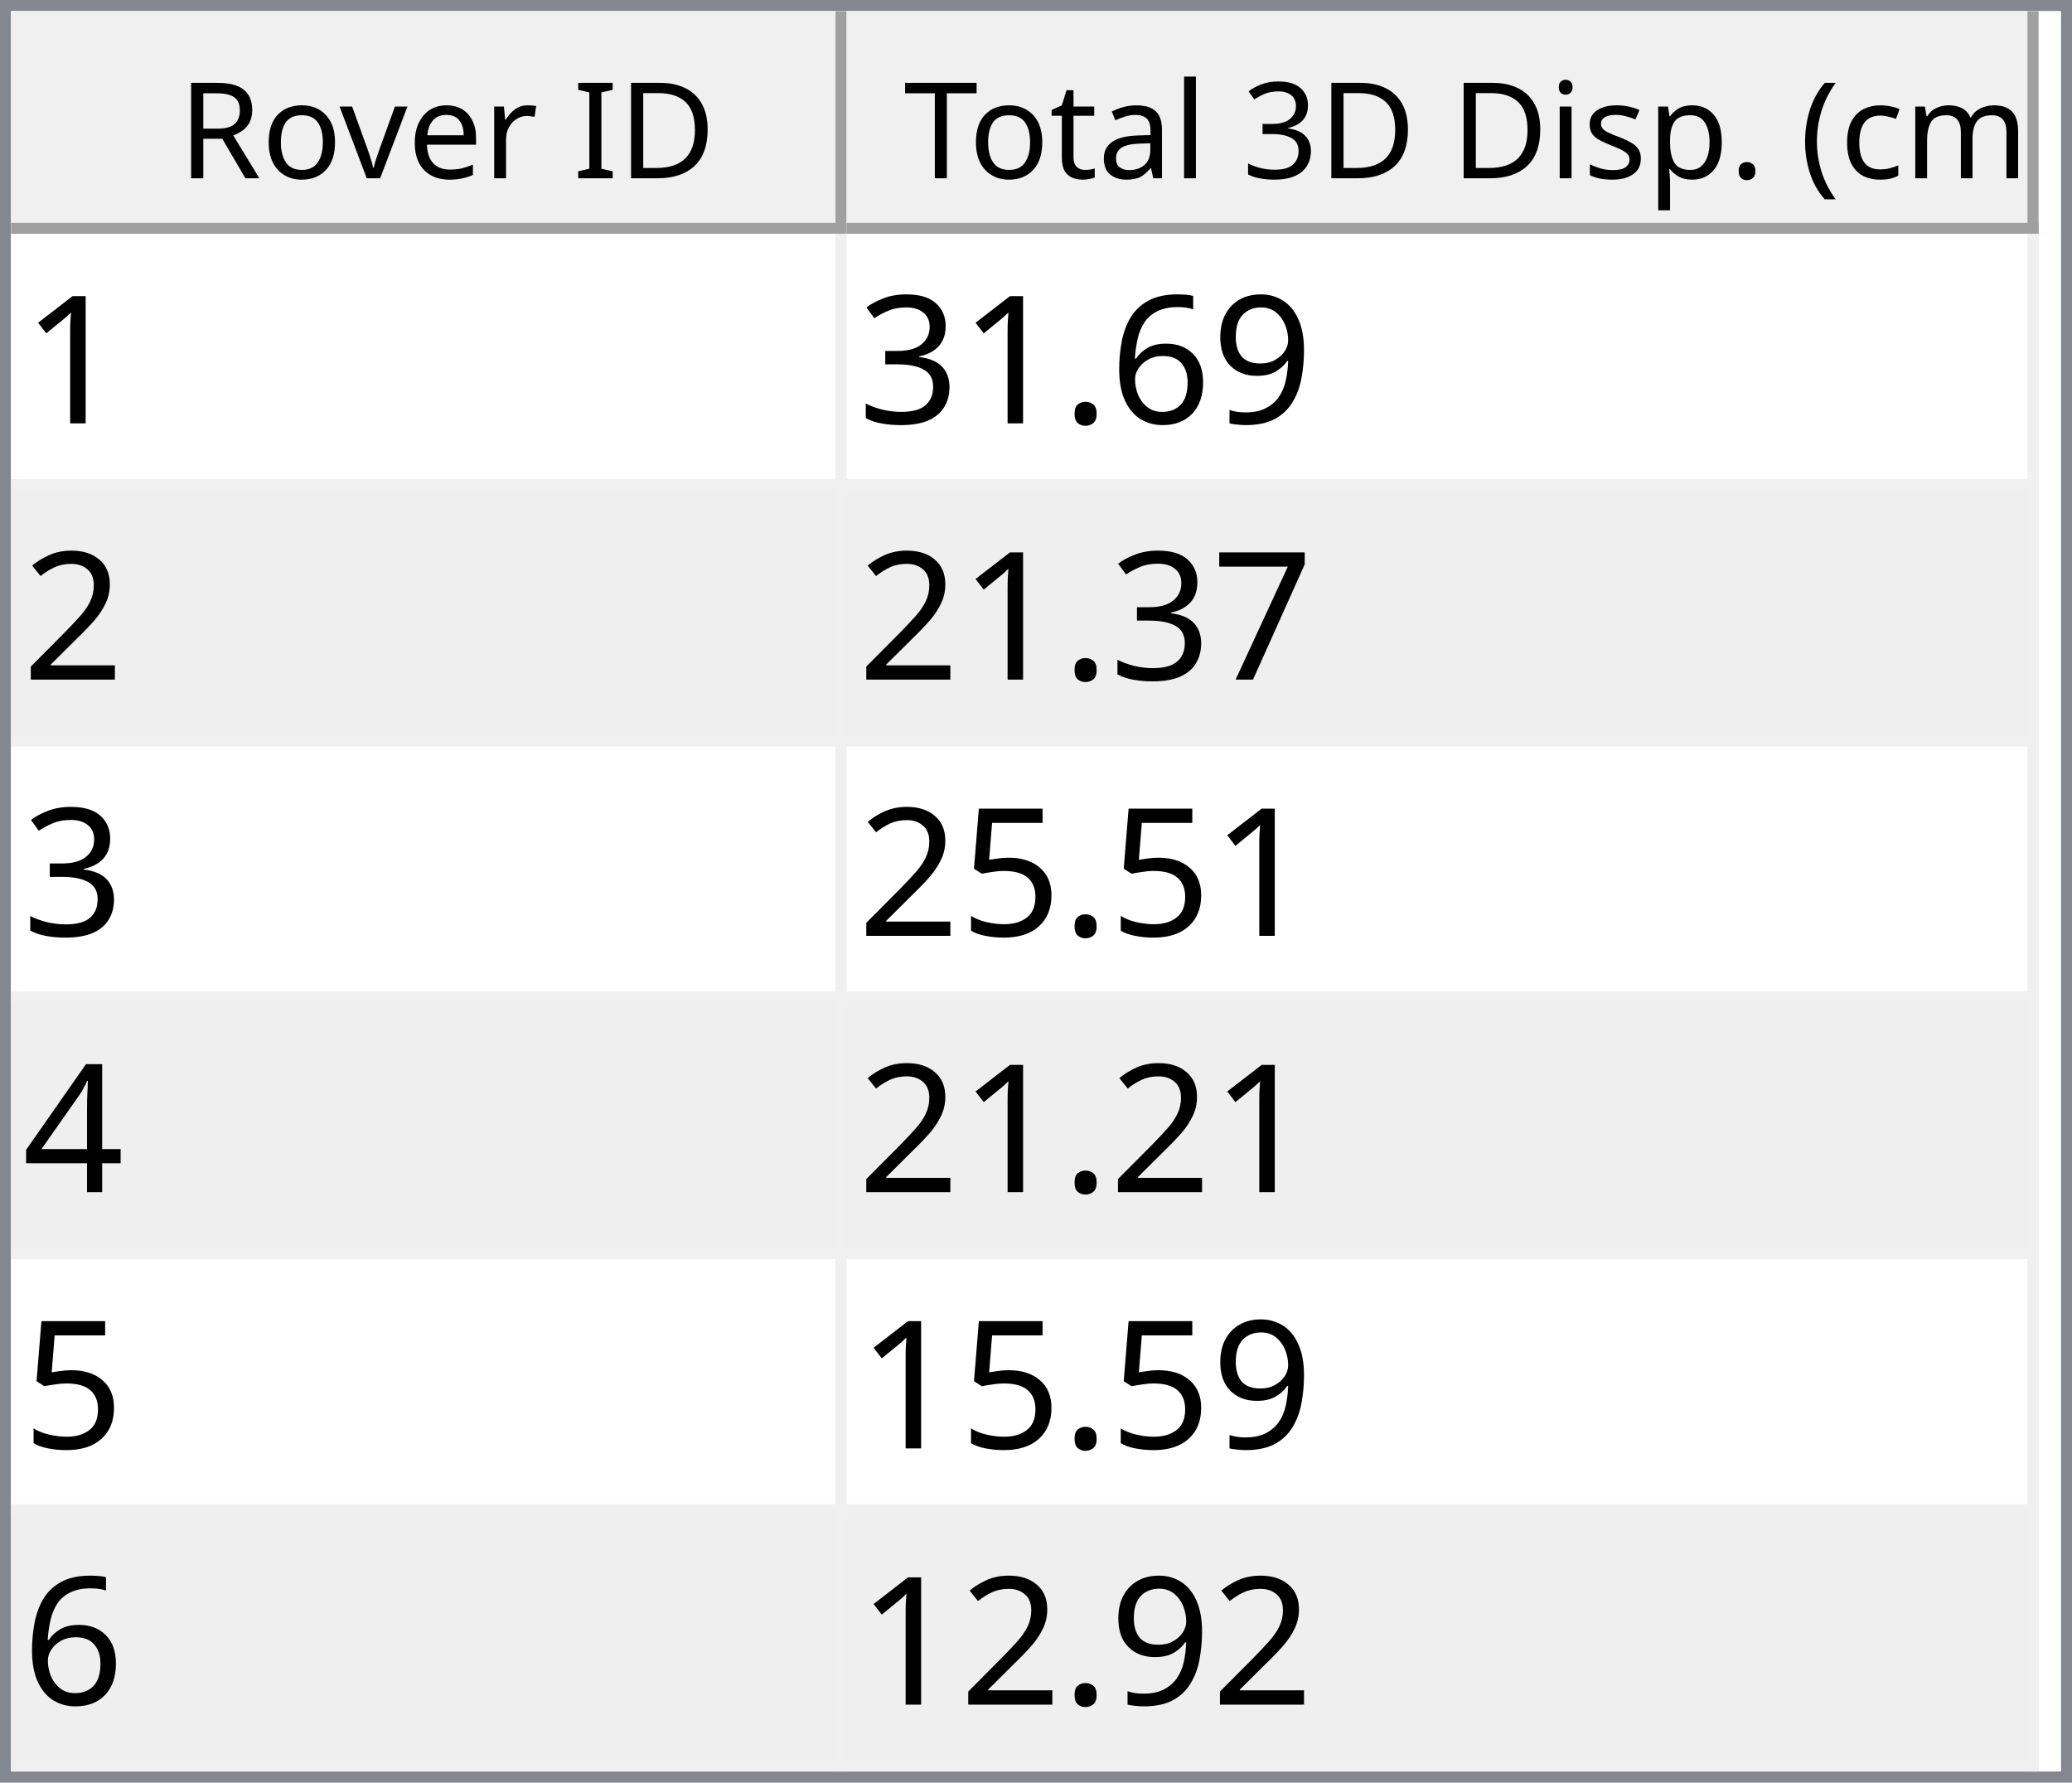
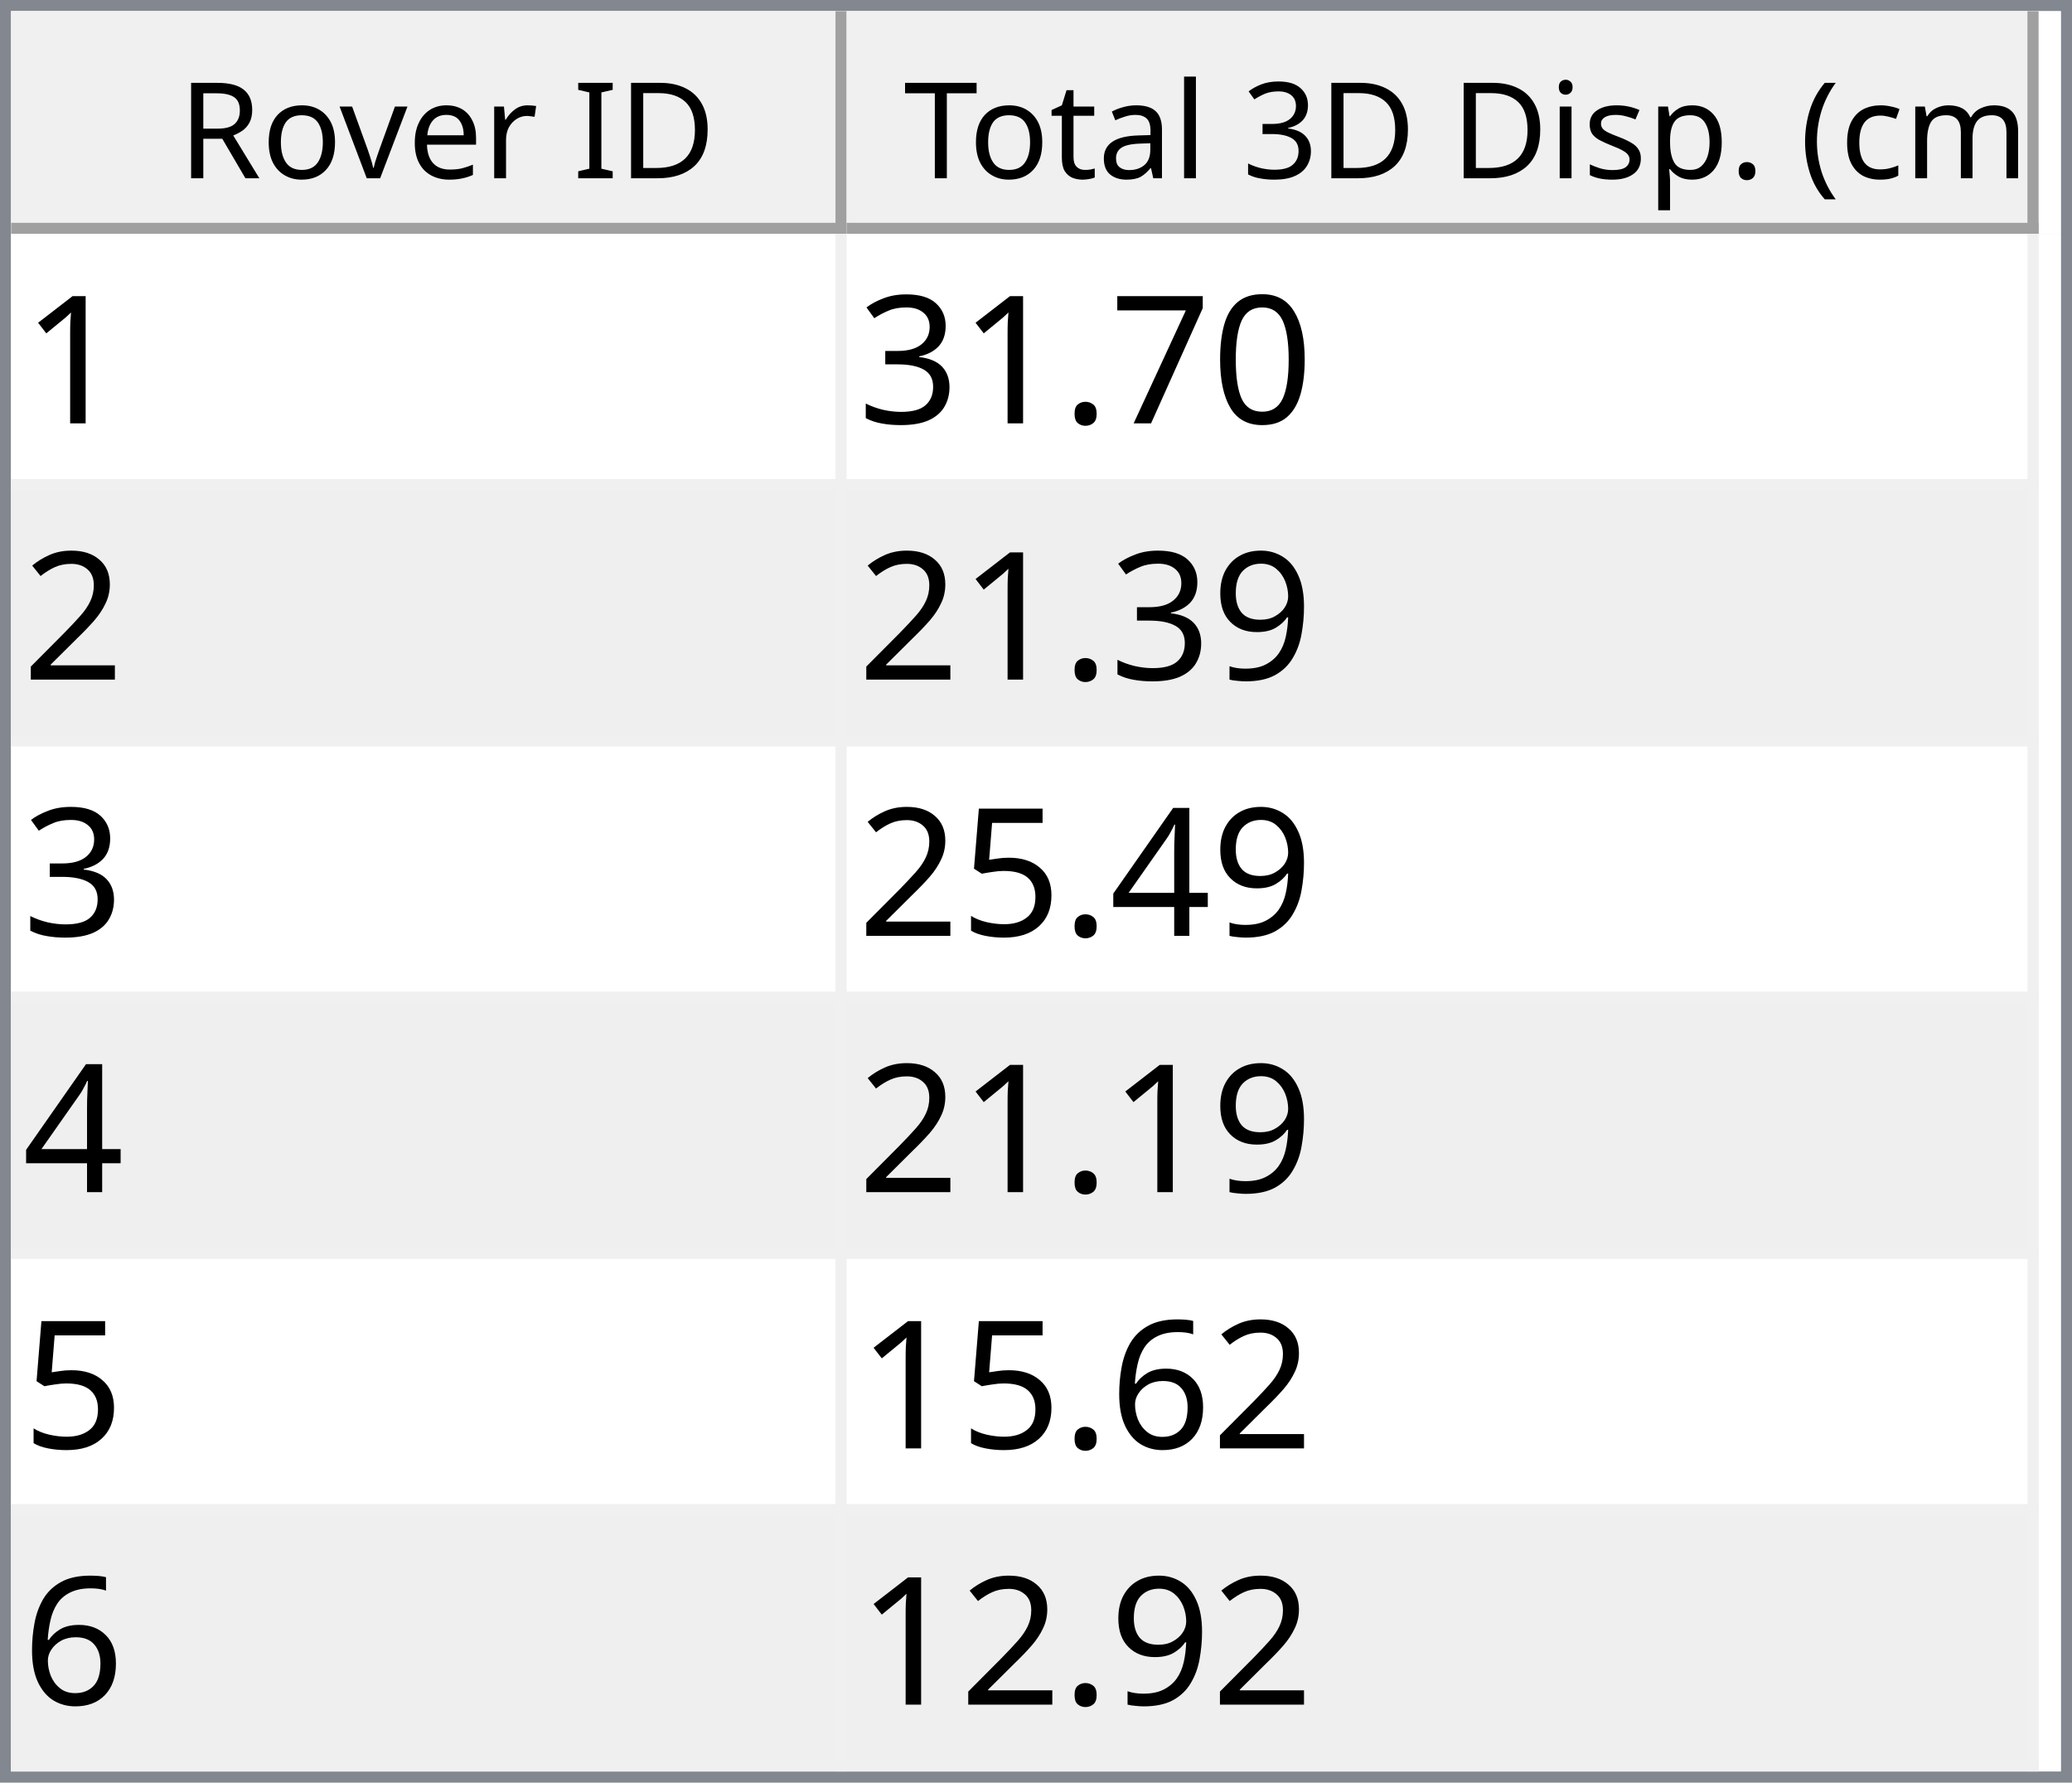
<svg xmlns="http://www.w3.org/2000/svg" style="fill-opacity:1; color-rendering:auto; color-interpolation:auto; text-rendering:auto; stroke:black; stroke-linecap:square; stroke-miterlimit:10; shape-rendering:auto; stroke-opacity:1; fill:black; stroke-dasharray:none; font-weight:normal; stroke-width:1; font-family:'Dialog'; font-style:normal; stroke-linejoin:miter; font-size:12px; stroke-dashoffset:0; image-rendering:auto;" width="186" height="160">
  <defs id="genericDefs" />
  <g>
    <defs id="defs1">
      <clipPath clipPathUnits="userSpaceOnUse" id="clipPath1">
        <path d="M0 0 L186 0 L186 160 L0 160 L0 0 Z" />
      </clipPath>
      <clipPath clipPathUnits="userSpaceOnUse" id="clipPath2">
        <path d="M0 0 L0 160 L186 160 L186 0 Z" />
      </clipPath>
      <clipPath clipPathUnits="userSpaceOnUse" id="clipPath3">
        <path d="M0 0 L0 20 L184 20 L184 0 Z" />
      </clipPath>
      <clipPath clipPathUnits="userSpaceOnUse" id="clipPath4">
        <path d="M0 0 L0 20 L75 20 L75 0 Z" />
      </clipPath>
      <clipPath clipPathUnits="userSpaceOnUse" id="clipPath5">
        <path d="M1 1 L1 19 L74 19 L74 1 Z" />
      </clipPath>
      <clipPath clipPathUnits="userSpaceOnUse" id="clipPath6">
        <path d="M0 0 L0 18 L73 18 L73 0 Z" />
      </clipPath>
      <clipPath clipPathUnits="userSpaceOnUse" id="clipPath7">
        <path d="M-0.5 -0.5 L-0.5 19.5 L74.5 19.5 L74.5 -0.5 Z" />
      </clipPath>
      <clipPath clipPathUnits="userSpaceOnUse" id="clipPath8">
        <path d="M0 0 L0 20 L107 20 L107 0 Z" />
      </clipPath>
      <clipPath clipPathUnits="userSpaceOnUse" id="clipPath9">
        <path d="M1 1 L1 19 L106 19 L106 1 Z" />
      </clipPath>
      <clipPath clipPathUnits="userSpaceOnUse" id="clipPath10">
        <path d="M0 0 L0 18 L105 18 L105 0 Z" />
      </clipPath>
      <clipPath clipPathUnits="userSpaceOnUse" id="clipPath11">
        <path d="M-0.5 -0.5 L-0.5 19.5 L106.5 19.5 L106.5 -0.5 Z" />
      </clipPath>
      <clipPath clipPathUnits="userSpaceOnUse" id="clipPath12">
        <path d="M0 0 L0 138 L184 138 L184 0 Z" />
      </clipPath>
      <clipPath clipPathUnits="userSpaceOnUse" id="clipPath13">
        <path d="M0 0 L0 138 L182 138 L182 0 Z" />
      </clipPath>
      <clipPath clipPathUnits="userSpaceOnUse" id="clipPath14">
        <path d="M-0.5 -0.5 L-0.5 137.5 L181.5 137.5 L181.5 -0.5 Z" />
      </clipPath>
      <clipPath clipPathUnits="userSpaceOnUse" id="clipPath15">
        <path d="M0 0 L0 22 L74 22 L74 0 Z" />
      </clipPath>
      <clipPath clipPathUnits="userSpaceOnUse" id="clipPath16">
        <path d="M0 0 L0 22 L106 22 L106 0 Z" />
      </clipPath>
      <font horiz-adv-x="64.551" id="font1">
        <font-face ascent="107.91" descent="25.098" units-per-em="100" style="font-style:normal; font-family:Segoe UI; font-weight:normal;" />
        <missing-glyph horiz-adv-x="64.551" d="M8.109 0 L8.109 68.266 L56.453 68.266 L56.453 0 L8.109 0 ZM15.328 7.234 L49.219 7.234 L49.219 61.031 L15.328 61.031 L15.328 7.234 Z" />
        <glyph unicode="D" horiz-adv-x="70.117" d="M9.188 0 L9.188 70.016 L28.516 70.016 Q65.531 70.016 65.531 35.891 Q65.531 19.672 55.25 9.836 Q44.969 0 27.734 0 L9.188 0 ZM17.391 62.594 L17.391 7.422 L27.828 7.422 Q41.609 7.422 49.273 14.797 Q56.938 22.172 56.938 35.688 Q56.938 62.594 28.328 62.594 L17.391 62.594 Z" />
        <glyph unicode="I" horiz-adv-x="26.611" d="M17.391 0 L9.188 0 L9.188 70.016 L17.391 70.016 L17.391 0 Z" />
        <glyph unicode=" " horiz-adv-x="27.393" d="" />
        <glyph unicode="r" horiz-adv-x="34.766" d="M34.188 41.891 Q32.078 43.5 28.125 43.5 Q23 43.5 19.555 38.672 Q16.109 33.844 16.109 25.484 L16.109 0 L8.109 0 L8.109 50 L16.109 50 L16.109 39.703 L16.312 39.703 Q18.016 44.969 21.531 47.922 Q25.047 50.875 29.391 50.875 Q32.516 50.875 34.188 50.203 L34.188 41.891 Z" />
        <glyph unicode="e" horiz-adv-x="52.295" d="M48.297 23 L12.984 23 Q13.188 14.656 17.484 10.109 Q21.781 5.562 29.297 5.562 Q37.75 5.562 44.828 11.141 L44.828 3.609 Q38.234 -1.172 27.391 -1.172 Q16.797 -1.172 10.742 5.641 Q4.688 12.453 4.688 24.812 Q4.688 36.469 11.305 43.82 Q17.922 51.172 27.734 51.172 Q37.547 51.172 42.922 44.828 Q48.297 38.484 48.297 27.203 L48.297 23 ZM40.094 29.781 Q40.047 36.719 36.75 40.578 Q33.453 44.438 27.594 44.438 Q21.922 44.438 17.969 40.383 Q14.016 36.328 13.094 29.781 L40.094 29.781 Z" />
        <glyph unicode="v" horiz-adv-x="47.9" d="M47.406 50 L27.484 0 L19.625 0 L0.688 50 L9.469 50 L22.172 13.672 Q23.578 9.672 23.922 6.688 L24.125 6.688 Q24.609 10.453 25.688 13.484 L38.969 50 L47.406 50 Z" />
        <glyph unicode="o" horiz-adv-x="58.594" d="M29 -1.172 Q17.922 -1.172 11.305 5.836 Q4.688 12.844 4.688 24.422 Q4.688 37.016 11.57 44.094 Q18.453 51.172 30.172 51.172 Q41.359 51.172 47.633 44.289 Q53.906 37.406 53.906 25.203 Q53.906 13.234 47.141 6.031 Q40.375 -1.172 29 -1.172 ZM29.594 44.438 Q21.875 44.438 17.383 39.188 Q12.891 33.938 12.891 24.703 Q12.891 15.828 17.43 10.695 Q21.969 5.562 29.594 5.562 Q37.359 5.562 41.531 10.594 Q45.703 15.625 45.703 24.906 Q45.703 34.281 41.531 39.359 Q37.359 44.438 29.594 44.438 Z" />
        <glyph unicode="R" horiz-adv-x="59.814" d="M59.375 0 L49.609 0 L37.891 19.625 Q36.281 22.359 34.766 24.289 Q33.25 26.219 31.664 27.438 Q30.078 28.656 28.25 29.219 Q26.422 29.781 24.125 29.781 L17.391 29.781 L17.391 0 L9.188 0 L9.188 70.016 L30.078 70.016 Q34.672 70.016 38.555 68.867 Q42.438 67.719 45.289 65.375 Q48.141 63.031 49.758 59.547 Q51.375 56.062 51.375 51.375 Q51.375 47.703 50.273 44.656 Q49.172 41.609 47.148 39.211 Q45.125 36.812 42.266 35.133 Q39.406 33.453 35.844 32.516 L35.844 32.328 Q37.594 31.547 38.891 30.547 Q40.188 29.547 41.359 28.18 Q42.531 26.812 43.68 25.078 Q44.828 23.344 46.234 21.047 L59.375 0 ZM17.391 62.594 L17.391 37.203 L28.516 37.203 Q31.594 37.203 34.203 38.133 Q36.812 39.062 38.719 40.797 Q40.625 42.531 41.703 45.047 Q42.781 47.562 42.781 50.688 Q42.781 56.297 39.141 59.445 Q35.5 62.594 28.609 62.594 L17.391 62.594 Z" />
        <glyph unicode=")" horiz-adv-x="30.176" d="M8.297 -15.922 L1.172 -15.922 Q16.406 2.344 16.406 26.812 Q16.406 51.469 1.078 70.016 L8.297 70.016 Q23.531 52.156 23.531 26.703 Q23.531 1.375 8.297 -15.922 Z" />
        <glyph unicode="m" horiz-adv-x="86.133" d="M79.109 0 L71.094 0 L71.094 28.719 Q71.094 37.016 68.531 40.727 Q65.969 44.438 59.906 44.438 Q54.781 44.438 51.195 39.75 Q47.609 35.062 47.609 28.516 L47.609 0 L39.594 0 L39.594 29.688 Q39.594 44.438 28.219 44.438 Q22.953 44.438 19.531 40.016 Q16.109 35.594 16.109 28.516 L16.109 0 L8.109 0 L8.109 50 L16.109 50 L16.109 42.094 L16.312 42.094 Q21.625 51.172 31.844 51.172 Q36.969 51.172 40.773 48.312 Q44.578 45.453 46 40.828 Q51.562 51.172 62.594 51.172 Q79.109 51.172 79.109 30.812 L79.109 0 Z" />
        <glyph unicode="c" horiz-adv-x="46.191" d="M42.188 2.297 Q36.422 -1.172 28.516 -1.172 Q17.828 -1.172 11.258 5.789 Q4.688 12.75 4.688 23.828 Q4.688 36.188 11.766 43.68 Q18.844 51.172 30.672 51.172 Q37.25 51.172 42.281 48.734 L42.281 40.531 Q36.719 44.438 30.375 44.438 Q22.703 44.438 17.797 38.945 Q12.891 33.453 12.891 24.516 Q12.891 15.719 17.508 10.641 Q22.125 5.562 29.891 5.562 Q36.422 5.562 42.188 9.906 L42.188 2.297 Z" />
        <glyph unicode="(" horiz-adv-x="30.176" d="M29.109 -15.922 L21.969 -15.922 Q6.844 1.375 6.844 26.703 Q6.844 52.156 21.969 70.016 L29.203 70.016 Q13.875 51.469 13.875 26.812 Q13.875 2.344 29.109 -15.922 Z" />
        <glyph unicode="." horiz-adv-x="21.68" d="M10.891 -1.078 Q8.641 -1.078 7.055 0.539 Q5.469 2.156 5.469 4.391 Q5.469 6.641 7.055 8.273 Q8.641 9.906 10.891 9.906 Q13.188 9.906 14.797 8.273 Q16.406 6.641 16.406 4.391 Q16.406 2.156 14.797 0.539 Q13.188 -1.078 10.891 -1.078 Z" />
        <glyph unicode="p" horiz-adv-x="58.789" d="M16.312 7.234 L16.109 7.234 L16.109 -23 L8.109 -23 L8.109 50 L16.109 50 L16.109 41.219 L16.312 41.219 Q22.219 51.172 33.594 51.172 Q43.266 51.172 48.688 44.461 Q54.109 37.75 54.109 26.469 Q54.109 13.922 48 6.375 Q41.891 -1.172 31.297 -1.172 Q21.578 -1.172 16.312 7.234 ZM16.109 27.391 L16.109 20.406 Q16.109 14.203 20.141 9.883 Q24.172 5.562 30.375 5.562 Q37.641 5.562 41.773 11.133 Q45.906 16.703 45.906 26.609 Q45.906 34.969 42.047 39.703 Q38.188 44.438 31.594 44.438 Q24.609 44.438 20.359 39.578 Q16.109 34.719 16.109 27.391 Z" />
        <glyph unicode="s" horiz-adv-x="42.432" d="M5.078 1.812 L5.078 10.406 Q11.625 5.562 19.484 5.562 Q30.031 5.562 30.031 12.594 Q30.031 14.594 29.125 15.992 Q28.219 17.391 26.68 18.461 Q25.141 19.531 23.07 20.383 Q21 21.234 18.609 22.172 Q15.281 23.484 12.766 24.828 Q10.25 26.172 8.57 27.859 Q6.891 29.547 6.031 31.695 Q5.172 33.844 5.172 36.719 Q5.172 40.234 6.789 42.945 Q8.406 45.656 11.086 47.484 Q13.766 49.312 17.211 50.242 Q20.656 51.172 24.312 51.172 Q30.812 51.172 35.938 48.922 L35.938 40.828 Q30.422 44.438 23.25 44.438 Q21 44.438 19.195 43.922 Q17.391 43.406 16.094 42.477 Q14.797 41.547 14.086 40.258 Q13.375 38.969 13.375 37.406 Q13.375 35.453 14.086 34.133 Q14.797 32.812 16.164 31.789 Q17.531 30.766 19.484 29.938 Q21.438 29.109 23.922 28.125 Q27.25 26.859 29.883 25.516 Q32.516 24.172 34.375 22.484 Q36.234 20.797 37.234 18.602 Q38.234 16.406 38.234 13.375 Q38.234 9.672 36.602 6.938 Q34.969 4.203 32.234 2.398 Q29.5 0.594 25.93 -0.289 Q22.359 -1.172 18.453 -1.172 Q10.75 -1.172 5.078 1.812 Z" />
        <glyph unicode="i" horiz-adv-x="24.219" d="M12.203 62.703 Q10.062 62.703 8.547 64.164 Q7.031 65.625 7.031 67.875 Q7.031 70.125 8.547 71.609 Q10.062 73.094 12.203 73.094 Q14.406 73.094 15.945 71.609 Q17.484 70.125 17.484 67.875 Q17.484 65.719 15.945 64.211 Q14.406 62.703 12.203 62.703 ZM16.109 0 L8.109 0 L8.109 50 L16.109 50 L16.109 0 Z" />
        <glyph unicode="3" horiz-adv-x="53.906" d="M46.531 19.828 Q46.531 15.094 44.75 11.211 Q42.969 7.328 39.719 4.57 Q36.469 1.812 31.93 0.297 Q27.391 -1.219 21.922 -1.219 Q11.922 -1.219 6 2.594 L6 11.188 Q13.094 5.609 22.219 5.609 Q25.875 5.609 28.828 6.539 Q31.781 7.469 33.906 9.227 Q36.031 10.984 37.18 13.477 Q38.328 15.969 38.328 19.094 Q38.328 32.812 18.797 32.812 L12.984 32.812 L12.984 39.594 L18.5 39.594 Q35.797 39.594 35.797 52.484 Q35.797 64.406 22.609 64.406 Q15.188 64.406 8.688 59.422 L8.688 67.188 Q15.375 71.188 24.609 71.188 Q29 71.188 32.57 69.969 Q36.141 68.75 38.68 66.555 Q41.219 64.359 42.609 61.281 Q44 58.203 44 54.5 Q44 40.672 30.031 36.719 L30.031 36.531 Q33.594 36.141 36.625 34.797 Q39.656 33.453 41.852 31.305 Q44.047 29.156 45.289 26.25 Q46.531 23.344 46.531 19.828 Z" />
        <glyph unicode="l" horiz-adv-x="24.219" d="M16.109 0 L8.109 0 L8.109 74.031 L16.109 74.031 L16.109 0 Z" />
        <glyph unicode="a" horiz-adv-x="50.879" d="M43.891 0 L35.891 0 L35.891 7.812 L35.688 7.812 Q30.469 -1.172 20.312 -1.172 Q12.844 -1.172 8.617 2.781 Q4.391 6.734 4.391 13.281 Q4.391 27.297 20.906 29.594 L35.891 31.688 Q35.891 44.438 25.594 44.438 Q16.547 44.438 9.281 38.281 L9.281 46.484 Q16.656 51.172 26.266 51.172 Q43.891 51.172 43.891 32.516 L43.891 0 ZM35.891 25.297 L23.828 23.641 Q18.266 22.859 15.43 20.875 Q12.594 18.891 12.594 13.875 Q12.594 10.203 15.211 7.883 Q17.828 5.562 22.172 5.562 Q28.125 5.562 32.008 9.742 Q35.891 13.922 35.891 20.312 L35.891 25.297 Z" />
        <glyph unicode="t" horiz-adv-x="33.887" d="M31.297 0.484 Q28.469 -1.078 23.828 -1.078 Q10.688 -1.078 10.688 13.578 L10.688 43.172 L2.094 43.172 L2.094 50 L10.688 50 L10.688 62.203 L18.703 64.797 L18.703 50 L31.297 50 L31.297 43.172 L18.703 43.172 L18.703 14.984 Q18.703 9.969 20.414 7.82 Q22.125 5.672 26.078 5.672 Q29.109 5.672 31.297 7.328 L31.297 0.484 Z" />
        <glyph unicode="T" horiz-adv-x="52.393" d="M50.594 62.594 L30.375 62.594 L30.375 0 L22.172 0 L22.172 62.594 L2 62.594 L2 70.016 L50.594 70.016 L50.594 62.594 Z" />
      </font>
      <font horiz-adv-x="75.0" id="font2">
        <font-face ascent="100.537" descent="21.973" units-per-em="100" style="font-style:normal; font-family:sans-serif; font-weight:normal;" />
        <missing-glyph horiz-adv-x="75.0" d="M12.5 0 L12.5 62.5 L62.5 62.5 L62.5 0 L12.5 0 ZM14.062 1.562 L60.938 1.562 L60.938 60.938 L14.062 60.938 L14.062 1.562 Z" />
        <glyph unicode="1" horiz-adv-x="55.615" d="M37.25 0 L28.469 0 L28.469 56 Q25.297 52.984 20.141 49.953 Q14.984 46.922 10.891 45.406 L10.891 53.906 Q18.266 57.375 23.781 62.305 Q29.297 67.234 31.594 71.875 L37.25 71.875 L37.25 0 Z" />
-         <glyph unicode="9" horiz-adv-x="55.615" d="M5.469 16.547 L13.922 17.328 Q14.984 11.375 18.016 8.688 Q21.047 6 25.781 6 Q29.828 6 32.883 7.859 Q35.938 9.719 37.891 12.82 Q39.844 15.922 41.164 21.195 Q42.484 26.469 42.484 31.938 Q42.484 32.516 42.438 33.688 Q39.797 29.5 35.234 26.883 Q30.672 24.266 25.344 24.266 Q16.453 24.266 10.305 30.711 Q4.156 37.156 4.156 47.703 Q4.156 58.594 10.578 65.234 Q17 71.875 26.656 71.875 Q33.641 71.875 39.43 68.117 Q45.219 64.359 48.219 57.398 Q51.219 50.438 51.219 37.25 Q51.219 23.531 48.242 15.406 Q45.266 7.281 39.383 3.031 Q33.5 -1.219 25.594 -1.219 Q17.188 -1.219 11.867 3.445 Q6.547 8.109 5.469 16.547 ZM41.453 48.141 Q41.453 55.719 37.43 60.156 Q33.406 64.594 27.734 64.594 Q21.875 64.594 17.531 59.812 Q13.188 55.031 13.188 47.406 Q13.188 40.578 17.312 36.305 Q21.438 32.031 27.484 32.031 Q33.594 32.031 37.523 36.305 Q41.453 40.578 41.453 48.141 Z" />
-         <glyph unicode="6" horiz-adv-x="55.615" d="M49.75 54.047 L41.016 53.375 Q39.844 58.547 37.703 60.891 Q34.125 64.656 28.906 64.656 Q24.703 64.656 21.531 62.312 Q17.391 59.281 14.992 53.469 Q12.594 47.656 12.5 36.922 Q15.672 41.75 20.266 44.094 Q24.859 46.438 29.891 46.438 Q38.672 46.438 44.852 39.969 Q51.031 33.5 51.031 23.25 Q51.031 16.5 48.125 10.719 Q45.219 4.938 40.141 1.859 Q35.062 -1.219 28.609 -1.219 Q17.625 -1.219 10.695 6.859 Q3.766 14.938 3.766 33.5 Q3.766 54.25 11.422 63.672 Q18.109 71.875 29.438 71.875 Q37.891 71.875 43.289 67.141 Q48.688 62.406 49.75 54.047 ZM13.875 23.188 Q13.875 18.656 15.797 14.508 Q17.719 10.359 21.188 8.18 Q24.656 6 28.469 6 Q34.031 6 38.039 10.492 Q42.047 14.984 42.047 22.703 Q42.047 30.125 38.086 34.398 Q34.125 38.672 28.125 38.672 Q22.172 38.672 18.023 34.398 Q13.875 30.125 13.875 23.188 Z" />
+         <glyph unicode="0" horiz-adv-x="55.615" d="M4.156 35.297 Q4.156 48 6.766 55.742 Q9.375 63.484 14.523 67.68 Q19.672 71.875 27.484 71.875 Q33.25 71.875 37.594 69.555 Q41.938 67.234 44.773 62.867 Q47.609 58.5 49.219 52.227 Q50.828 45.953 50.828 35.297 Q50.828 22.703 48.242 14.969 Q45.656 7.234 40.508 3.008 Q35.359 -1.219 27.484 -1.219 Q17.141 -1.219 11.234 6.203 Q4.156 15.141 4.156 35.297 ZM13.188 35.297 Q13.188 17.672 17.312 11.836 Q21.438 6 27.484 6 Q33.547 6 37.672 11.859 Q41.797 17.719 41.797 35.297 Q41.797 52.984 37.672 58.789 Q33.547 64.594 27.391 64.594 Q21.344 64.594 17.719 59.469 Q13.188 52.938 13.188 35.297 Z" />
+         <glyph unicode="7" horiz-adv-x="55.615" d="M4.734 62.203 L4.734 70.656 L51.078 70.656 L51.078 63.812 Q44.234 56.547 37.523 44.484 Q30.812 32.422 27.156 19.672 Q24.516 10.688 23.781 0 L14.75 0 Q14.891 8.453 18.062 20.414 Q21.234 32.375 27.172 43.484 Q33.109 54.594 39.797 62.203 L4.734 62.203 Z" />
        <glyph unicode="." horiz-adv-x="27.783" d="M9.078 0 L9.078 10.016 L19.094 10.016 L19.094 0 L9.078 0 Z" />
        <glyph unicode="3" horiz-adv-x="55.615" d="M4.203 18.891 L12.984 20.062 Q14.5 12.594 18.141 9.297 Q21.781 6 27 6 Q33.203 6 37.477 10.297 Q41.75 14.594 41.75 20.953 Q41.75 27 37.797 30.93 Q33.844 34.859 27.734 34.859 Q25.25 34.859 21.531 33.891 L22.516 41.609 Q23.391 41.5 23.922 41.5 Q29.547 41.5 34.039 44.43 Q38.531 47.359 38.531 53.469 Q38.531 58.297 35.258 61.477 Q31.984 64.656 26.812 64.656 Q21.688 64.656 18.266 61.43 Q14.844 58.203 13.875 51.766 L5.078 53.328 Q6.688 62.156 12.398 67.016 Q18.109 71.875 26.609 71.875 Q32.469 71.875 37.398 69.359 Q42.328 66.844 44.945 62.5 Q47.562 58.156 47.562 53.266 Q47.562 48.641 45.07 44.828 Q42.578 41.016 37.703 38.766 Q44.047 37.312 47.562 32.695 Q51.078 28.078 51.078 21.141 Q51.078 11.766 44.242 5.25 Q37.406 -1.266 26.953 -1.266 Q17.531 -1.266 11.305 4.352 Q5.078 9.969 4.203 18.891 Z" />
        <glyph unicode="2" horiz-adv-x="55.615" d="M50.344 8.453 L50.344 0 L3.031 0 Q2.938 3.172 4.047 6.109 Q5.859 10.938 9.836 15.625 Q13.812 20.312 21.344 26.469 Q33.016 36.031 37.117 41.625 Q41.219 47.219 41.219 52.203 Q41.219 57.422 37.477 61.008 Q33.734 64.594 27.734 64.594 Q21.391 64.594 17.578 60.789 Q13.766 56.984 13.719 50.25 L4.688 51.172 Q5.609 61.281 11.664 66.578 Q17.719 71.875 27.938 71.875 Q38.234 71.875 44.242 66.164 Q50.25 60.453 50.25 52 Q50.25 47.703 48.492 43.555 Q46.734 39.406 42.656 34.812 Q38.578 30.219 29.109 22.219 Q21.188 15.578 18.945 13.211 Q16.703 10.844 15.234 8.453 L50.344 8.453 Z" />
-         <glyph unicode="7" horiz-adv-x="55.615" d="M4.734 62.203 L4.734 70.656 L51.078 70.656 L51.078 63.812 Q44.234 56.547 37.523 44.484 Q30.812 32.422 27.156 19.672 Q24.516 10.688 23.781 0 L14.75 0 Q14.891 8.453 18.062 20.414 Q21.234 32.375 27.172 43.484 Q33.109 54.594 39.797 62.203 L4.734 62.203 Z" />
+         <glyph unicode="9" horiz-adv-x="55.615" d="M5.469 16.547 L13.922 17.328 Q14.984 11.375 18.016 8.688 Q21.047 6 25.781 6 Q29.828 6 32.883 7.859 Q35.938 9.719 37.891 12.82 Q39.844 15.922 41.164 21.195 Q42.484 26.469 42.484 31.938 Q42.484 32.516 42.438 33.688 Q39.797 29.5 35.234 26.883 Q30.672 24.266 25.344 24.266 Q16.453 24.266 10.305 30.711 Q4.156 37.156 4.156 47.703 Q4.156 58.594 10.578 65.234 Q17 71.875 26.656 71.875 Q33.641 71.875 39.43 68.117 Q45.219 64.359 48.219 57.398 Q51.219 50.438 51.219 37.25 Q51.219 23.531 48.242 15.406 Q45.266 7.281 39.383 3.031 Q33.5 -1.219 25.594 -1.219 Q17.188 -1.219 11.867 3.445 Q6.547 8.109 5.469 16.547 ZM41.453 48.141 Q41.453 55.719 37.43 60.156 Q33.406 64.594 27.734 64.594 Q21.875 64.594 17.531 59.812 Q13.188 55.031 13.188 47.406 Q13.188 40.578 17.312 36.305 Q21.438 32.031 27.484 32.031 Q33.594 32.031 37.523 36.305 Q41.453 40.578 41.453 48.141 Z" />
+         <glyph unicode="4" horiz-adv-x="55.615" d="M32.328 0 L32.328 17.141 L1.266 17.141 L1.266 25.203 L33.938 71.578 L41.109 71.578 L41.109 25.203 L50.781 25.203 L50.781 17.141 L41.109 17.141 L41.109 0 L32.328 0 ZM32.328 25.203 L32.328 57.469 L9.906 25.203 L32.328 25.203 Z" />
        <glyph unicode="5" horiz-adv-x="55.615" d="M4.156 18.75 L13.375 19.531 Q14.406 12.797 18.141 9.398 Q21.875 6 27.156 6 Q33.5 6 37.891 10.789 Q42.281 15.578 42.281 23.484 Q42.281 31 38.062 35.352 Q33.844 39.703 27 39.703 Q22.75 39.703 19.336 37.773 Q15.922 35.844 13.969 32.766 L5.719 33.844 L12.641 70.609 L48.25 70.609 L48.25 62.203 L19.672 62.203 L15.828 42.969 Q22.266 47.469 29.344 47.469 Q38.719 47.469 45.164 40.969 Q51.609 34.469 51.609 24.266 Q51.609 14.547 45.953 7.469 Q39.062 -1.219 27.156 -1.219 Q17.391 -1.219 11.211 4.25 Q5.031 9.719 4.156 18.75 Z" />
-         <glyph unicode="4" horiz-adv-x="55.615" d="M32.328 0 L32.328 17.141 L1.266 17.141 L1.266 25.203 L33.938 71.578 L41.109 71.578 L41.109 25.203 L50.781 25.203 L50.781 17.141 L41.109 17.141 L41.109 0 L32.328 0 ZM32.328 25.203 L32.328 57.469 L9.906 25.203 L32.328 25.203 Z" />
+         <glyph unicode="6" horiz-adv-x="55.615" d="M49.75 54.047 L41.016 53.375 Q39.844 58.547 37.703 60.891 Q34.125 64.656 28.906 64.656 Q24.703 64.656 21.531 62.312 Q17.391 59.281 14.992 53.469 Q12.594 47.656 12.5 36.922 Q15.672 41.75 20.266 44.094 Q24.859 46.438 29.891 46.438 Q38.672 46.438 44.852 39.969 Q51.031 33.5 51.031 23.25 Q51.031 16.5 48.125 10.719 Q45.219 4.938 40.141 1.859 Q35.062 -1.219 28.609 -1.219 Q17.625 -1.219 10.695 6.859 Q3.766 14.938 3.766 33.5 Q3.766 54.25 11.422 63.672 Q18.109 71.875 29.438 71.875 Q37.891 71.875 43.289 67.141 Q48.688 62.406 49.75 54.047 ZM13.875 23.188 Q13.875 18.656 15.797 14.508 Q17.719 10.359 21.188 8.18 Q24.656 6 28.469 6 Q34.031 6 38.039 10.492 Q42.047 14.984 42.047 22.703 Q42.047 30.125 38.086 34.398 Q34.125 38.672 28.125 38.672 Q22.172 38.672 18.023 34.398 Q13.875 30.125 13.875 23.188 Z" />
      </font>
    </defs>
    <g style="fill:white; stroke:white;">
      <rect x="0" y="0" width="186" style="clip-path:url(#clipPath1); stroke:none;" height="160" />
    </g>
    <g style="fill:white; text-rendering:optimizeSpeed; color-rendering:optimizeSpeed; image-rendering:optimizeSpeed; shape-rendering:crispEdges; stroke:white; color-interpolation:sRGB;">
      <rect x="0" width="186" height="160" y="0" style="stroke:none;" />
      <path style="stroke:none;" d="M0 160 L186 160 L186 0 L0 0 Z" />
    </g>
    <g style="fill:rgb(240,240,240); font-family:'Segoe UI'; stroke:rgb(240,240,240);">
      <rect x="0" y="0" width="186" style="clip-path:url(#clipPath2); stroke:none;" height="160" />
    </g>
    <g style="fill:rgb(130,135,144); font-family:'Segoe UI'; stroke:rgb(130,135,144);">
      <path d="M0 0 L186 0 L186 160 L0 160 L0 0 ZM1 1 L185 1 L185 159 L1 159 L1 1 Z" style="fill-rule:evenodd; clip-path:url(#clipPath2); stroke:none;" />
    </g>
    <g style="fill:white; font-family:'Segoe UI'; stroke:white;" transform="translate(1,1)">
      <rect x="0" y="0" width="184" style="clip-path:url(#clipPath3); stroke:none;" height="20" />
    </g>
    <g style="fill:rgb(240,240,240); font-family:'Segoe UI'; stroke:rgb(240,240,240);" transform="translate(1,1)">
      <rect x="0" y="0" width="75" style="clip-path:url(#clipPath4); stroke:none;" height="20" />
    </g>
    <g style="font-family:'Segoe UI';" transform="translate(2,2)">
      <text x="14" xml:space="preserve" y="14" style="clip-path:url(#clipPath6); stroke:none;">Rover ID</text>
    </g>
    <g style="fill:rgb(160,160,160); font-family:'Segoe UI'; stroke:rgb(160,160,160); stroke-linejoin:bevel;" transform="translate(1.5,1.5)">
      <line x1="74" x2="74" y1="0" style="fill:none; clip-path:url(#clipPath7);" y2="19" />
    </g>
    <g style="fill:rgb(160,160,160); font-family:'Segoe UI'; stroke:rgb(160,160,160); stroke-linejoin:bevel;" transform="matrix(1,0,0,1,1,1) translate(0.5,0.5)">
      <line x1="0" x2="74" y1="19" style="fill:none; clip-path:url(#clipPath7);" y2="19" />
    </g>
    <g style="fill:rgb(240,240,240); font-family:'Segoe UI'; stroke:rgb(240,240,240);" transform="translate(76,1)">
      <rect x="0" y="0" width="107" style="clip-path:url(#clipPath8); stroke:none;" height="20" />
    </g>
    <g style="font-family:'Segoe UI';" transform="translate(77,2)">
      <text x="1" xml:space="preserve" y="14" style="clip-path:url(#clipPath10); stroke:none;"> Total 3D Disp. (cm)</text>
    </g>
    <g style="fill:rgb(160,160,160); font-family:'Segoe UI'; stroke:rgb(160,160,160); stroke-linejoin:bevel;" transform="translate(76.5,1.5)">
      <line x1="106" x2="106" y1="0" style="fill:none; clip-path:url(#clipPath11);" y2="19" />
    </g>
    <g style="fill:rgb(160,160,160); font-family:'Segoe UI'; stroke:rgb(160,160,160); stroke-linejoin:bevel;" transform="matrix(1,0,0,1,76,1) translate(0.5,0.5)">
      <line x1="0" x2="106" y1="19" style="fill:none; clip-path:url(#clipPath11);" y2="19" />
    </g>
    <g style="fill:white; font-family:'Segoe UI'; stroke:white;" transform="translate(1,21)">
      <rect x="0" y="0" width="184" style="clip-path:url(#clipPath12); stroke:none;" height="138" />
    </g>
    <g style="fill:rgb(240,240,240); font-size:16px; font-family:sans-serif; stroke:rgb(240,240,240);" transform="translate(1,21)">
      <rect x="0" y="0" width="182" style="clip-path:url(#clipPath13); stroke:none;" height="138" />
      <line transform="translate(0.5,0.5)" x1="0" x2="181" y1="22" style="clip-path:url(#clipPath14); fill:none; stroke-linejoin:bevel;" y2="22" />
    </g>
    <g transform="matrix(1,0,0,1,1,21) translate(0.5,0.5)" style="fill:rgb(240,240,240); font-size:16px; font-family:sans-serif; stroke:rgb(240,240,240); stroke-linejoin:bevel;">
      <line x1="0" x2="181" y1="45" style="fill:none; clip-path:url(#clipPath14);" y2="45" />
    </g>
    <g transform="matrix(1,0,0,1,1,21) translate(0.5,0.5)" style="fill:rgb(240,240,240); font-size:16px; font-family:sans-serif; stroke:rgb(240,240,240); stroke-linejoin:bevel;">
      <line x1="0" x2="181" y1="68" style="fill:none; clip-path:url(#clipPath14);" y2="68" />
    </g>
    <g transform="matrix(1,0,0,1,1,21) translate(0.5,0.5)" style="fill:rgb(240,240,240); font-size:16px; font-family:sans-serif; stroke:rgb(240,240,240); stroke-linejoin:bevel;">
      <line x1="0" x2="181" y1="91" style="fill:none; clip-path:url(#clipPath14);" y2="91" />
    </g>
    <g transform="matrix(1,0,0,1,1,21) translate(0.5,0.5)" style="fill:rgb(240,240,240); font-size:16px; font-family:sans-serif; stroke:rgb(240,240,240); stroke-linejoin:bevel;">
      <line x1="0" x2="181" y1="114" style="fill:none; clip-path:url(#clipPath14);" y2="114" />
    </g>
    <g transform="matrix(1,0,0,1,1,21) translate(0.5,0.5)" style="fill:rgb(240,240,240); font-size:16px; font-family:sans-serif; stroke:rgb(240,240,240); stroke-linejoin:bevel;">
      <line x1="0" x2="181" y1="137" style="fill:none; clip-path:url(#clipPath14);" y2="137" />
    </g>
    <g transform="matrix(1,0,0,1,1,21) translate(0.5,0.5)" style="fill:rgb(240,240,240); font-size:16px; font-family:sans-serif; stroke:rgb(240,240,240); stroke-linejoin:bevel;">
      <line x1="74" x2="74" y1="0" style="fill:none; clip-path:url(#clipPath14);" y2="137" />
    </g>
    <g transform="matrix(1,0,0,1,1,21) translate(0.5,0.5)" style="fill:rgb(240,240,240); font-size:16px; font-family:sans-serif; stroke:rgb(240,240,240); stroke-linejoin:bevel;">
      <line x1="181" x2="181" y1="0" style="fill:none; clip-path:url(#clipPath14);" y2="137" />
    </g>
    <g style="fill:white; font-size:16px; font-family:sans-serif; stroke:white;" transform="matrix(1,0,0,1,1,21)">
      <rect x="0" y="0" width="74" style="clip-path:url(#clipPath15); stroke:none;" height="22" />
      <text x="1" y="17" style="fill:black; clip-path:url(#clipPath15); stroke:none;" xml:space="preserve">1</text>
    </g>
    <g style="fill:white; font-size:16px; font-family:sans-serif; stroke:white;" transform="matrix(1,0,0,1,1,21) translate(75,0)">
      <rect x="0" y="0" width="106" style="clip-path:url(#clipPath16); stroke:none;" height="22" />
-       <text x="1" y="17" style="fill:black; clip-path:url(#clipPath16); stroke:none;" xml:space="preserve">31.69</text>
+       <text x="1" y="17" style="fill:black; clip-path:url(#clipPath16); stroke:none;" xml:space="preserve">31.70</text>
    </g>
    <g style="fill:rgb(239,239,239); font-size:16px; font-family:sans-serif; stroke:rgb(239,239,239);" transform="matrix(1,0,0,1,1,21) translate(0,23)">
      <rect x="0" y="0" width="74" style="clip-path:url(#clipPath15); stroke:none;" height="22" />
      <text x="1" y="17" style="fill:black; clip-path:url(#clipPath15); stroke:none;" xml:space="preserve">2</text>
    </g>
    <g style="fill:rgb(239,239,239); font-size:16px; font-family:sans-serif; stroke:rgb(239,239,239);" transform="matrix(1,0,0,1,1,21) translate(75,23)">
      <rect x="0" y="0" width="106" style="clip-path:url(#clipPath16); stroke:none;" height="22" />
-       <text x="1" y="17" style="fill:black; clip-path:url(#clipPath16); stroke:none;" xml:space="preserve">21.37</text>
+       <text x="1" y="17" style="fill:black; clip-path:url(#clipPath16); stroke:none;" xml:space="preserve">21.39</text>
    </g>
    <g style="fill:white; font-size:16px; font-family:sans-serif; stroke:white;" transform="matrix(1,0,0,1,1,21) translate(0,46)">
      <rect x="0" y="0" width="74" style="clip-path:url(#clipPath15); stroke:none;" height="22" />
      <text x="1" y="17" style="fill:black; clip-path:url(#clipPath15); stroke:none;" xml:space="preserve">3</text>
    </g>
    <g style="fill:white; font-size:16px; font-family:sans-serif; stroke:white;" transform="matrix(1,0,0,1,1,21) translate(75,46)">
      <rect x="0" y="0" width="106" style="clip-path:url(#clipPath16); stroke:none;" height="22" />
-       <text x="1" y="17" style="fill:black; clip-path:url(#clipPath16); stroke:none;" xml:space="preserve">25.51</text>
+       <text x="1" y="17" style="fill:black; clip-path:url(#clipPath16); stroke:none;" xml:space="preserve">25.49</text>
    </g>
    <g style="fill:rgb(239,239,239); font-size:16px; font-family:sans-serif; stroke:rgb(239,239,239);" transform="matrix(1,0,0,1,1,21) translate(0,69)">
      <rect x="0" y="0" width="74" style="clip-path:url(#clipPath15); stroke:none;" height="22" />
      <text x="1" y="17" style="fill:black; clip-path:url(#clipPath15); stroke:none;" xml:space="preserve">4</text>
    </g>
    <g style="fill:rgb(239,239,239); font-size:16px; font-family:sans-serif; stroke:rgb(239,239,239);" transform="matrix(1,0,0,1,1,21) translate(75,69)">
      <rect x="0" y="0" width="106" style="clip-path:url(#clipPath16); stroke:none;" height="22" />
-       <text x="1" y="17" style="fill:black; clip-path:url(#clipPath16); stroke:none;" xml:space="preserve">21.21</text>
+       <text x="1" y="17" style="fill:black; clip-path:url(#clipPath16); stroke:none;" xml:space="preserve">21.19</text>
    </g>
    <g style="fill:white; font-size:16px; font-family:sans-serif; stroke:white;" transform="matrix(1,0,0,1,1,21) translate(0,92)">
      <rect x="0" y="0" width="74" style="clip-path:url(#clipPath15); stroke:none;" height="22" />
      <text x="1" y="17" style="fill:black; clip-path:url(#clipPath15); stroke:none;" xml:space="preserve">5</text>
    </g>
    <g style="fill:white; font-size:16px; font-family:sans-serif; stroke:white;" transform="matrix(1,0,0,1,1,21) translate(75,92)">
      <rect x="0" y="0" width="106" style="clip-path:url(#clipPath16); stroke:none;" height="22" />
-       <text x="1" y="17" style="fill:black; clip-path:url(#clipPath16); stroke:none;" xml:space="preserve">15.59</text>
+       <text x="1" y="17" style="fill:black; clip-path:url(#clipPath16); stroke:none;" xml:space="preserve">15.62</text>
    </g>
    <g style="fill:rgb(239,239,239); font-size:16px; font-family:sans-serif; stroke:rgb(239,239,239);" transform="matrix(1,0,0,1,1,21) translate(0,115)">
      <rect x="0" y="0" width="74" style="clip-path:url(#clipPath15); stroke:none;" height="22" />
      <text x="1" y="17" style="fill:black; clip-path:url(#clipPath15); stroke:none;" xml:space="preserve">6</text>
    </g>
    <g style="fill:rgb(239,239,239); font-size:16px; font-family:sans-serif; stroke:rgb(239,239,239);" transform="matrix(1,0,0,1,1,21) translate(75,115)">
      <rect x="0" y="0" width="106" style="clip-path:url(#clipPath16); stroke:none;" height="22" />
      <text x="1" y="17" style="fill:black; clip-path:url(#clipPath16); stroke:none;" xml:space="preserve">12.92</text>
    </g>
  </g>
</svg>
